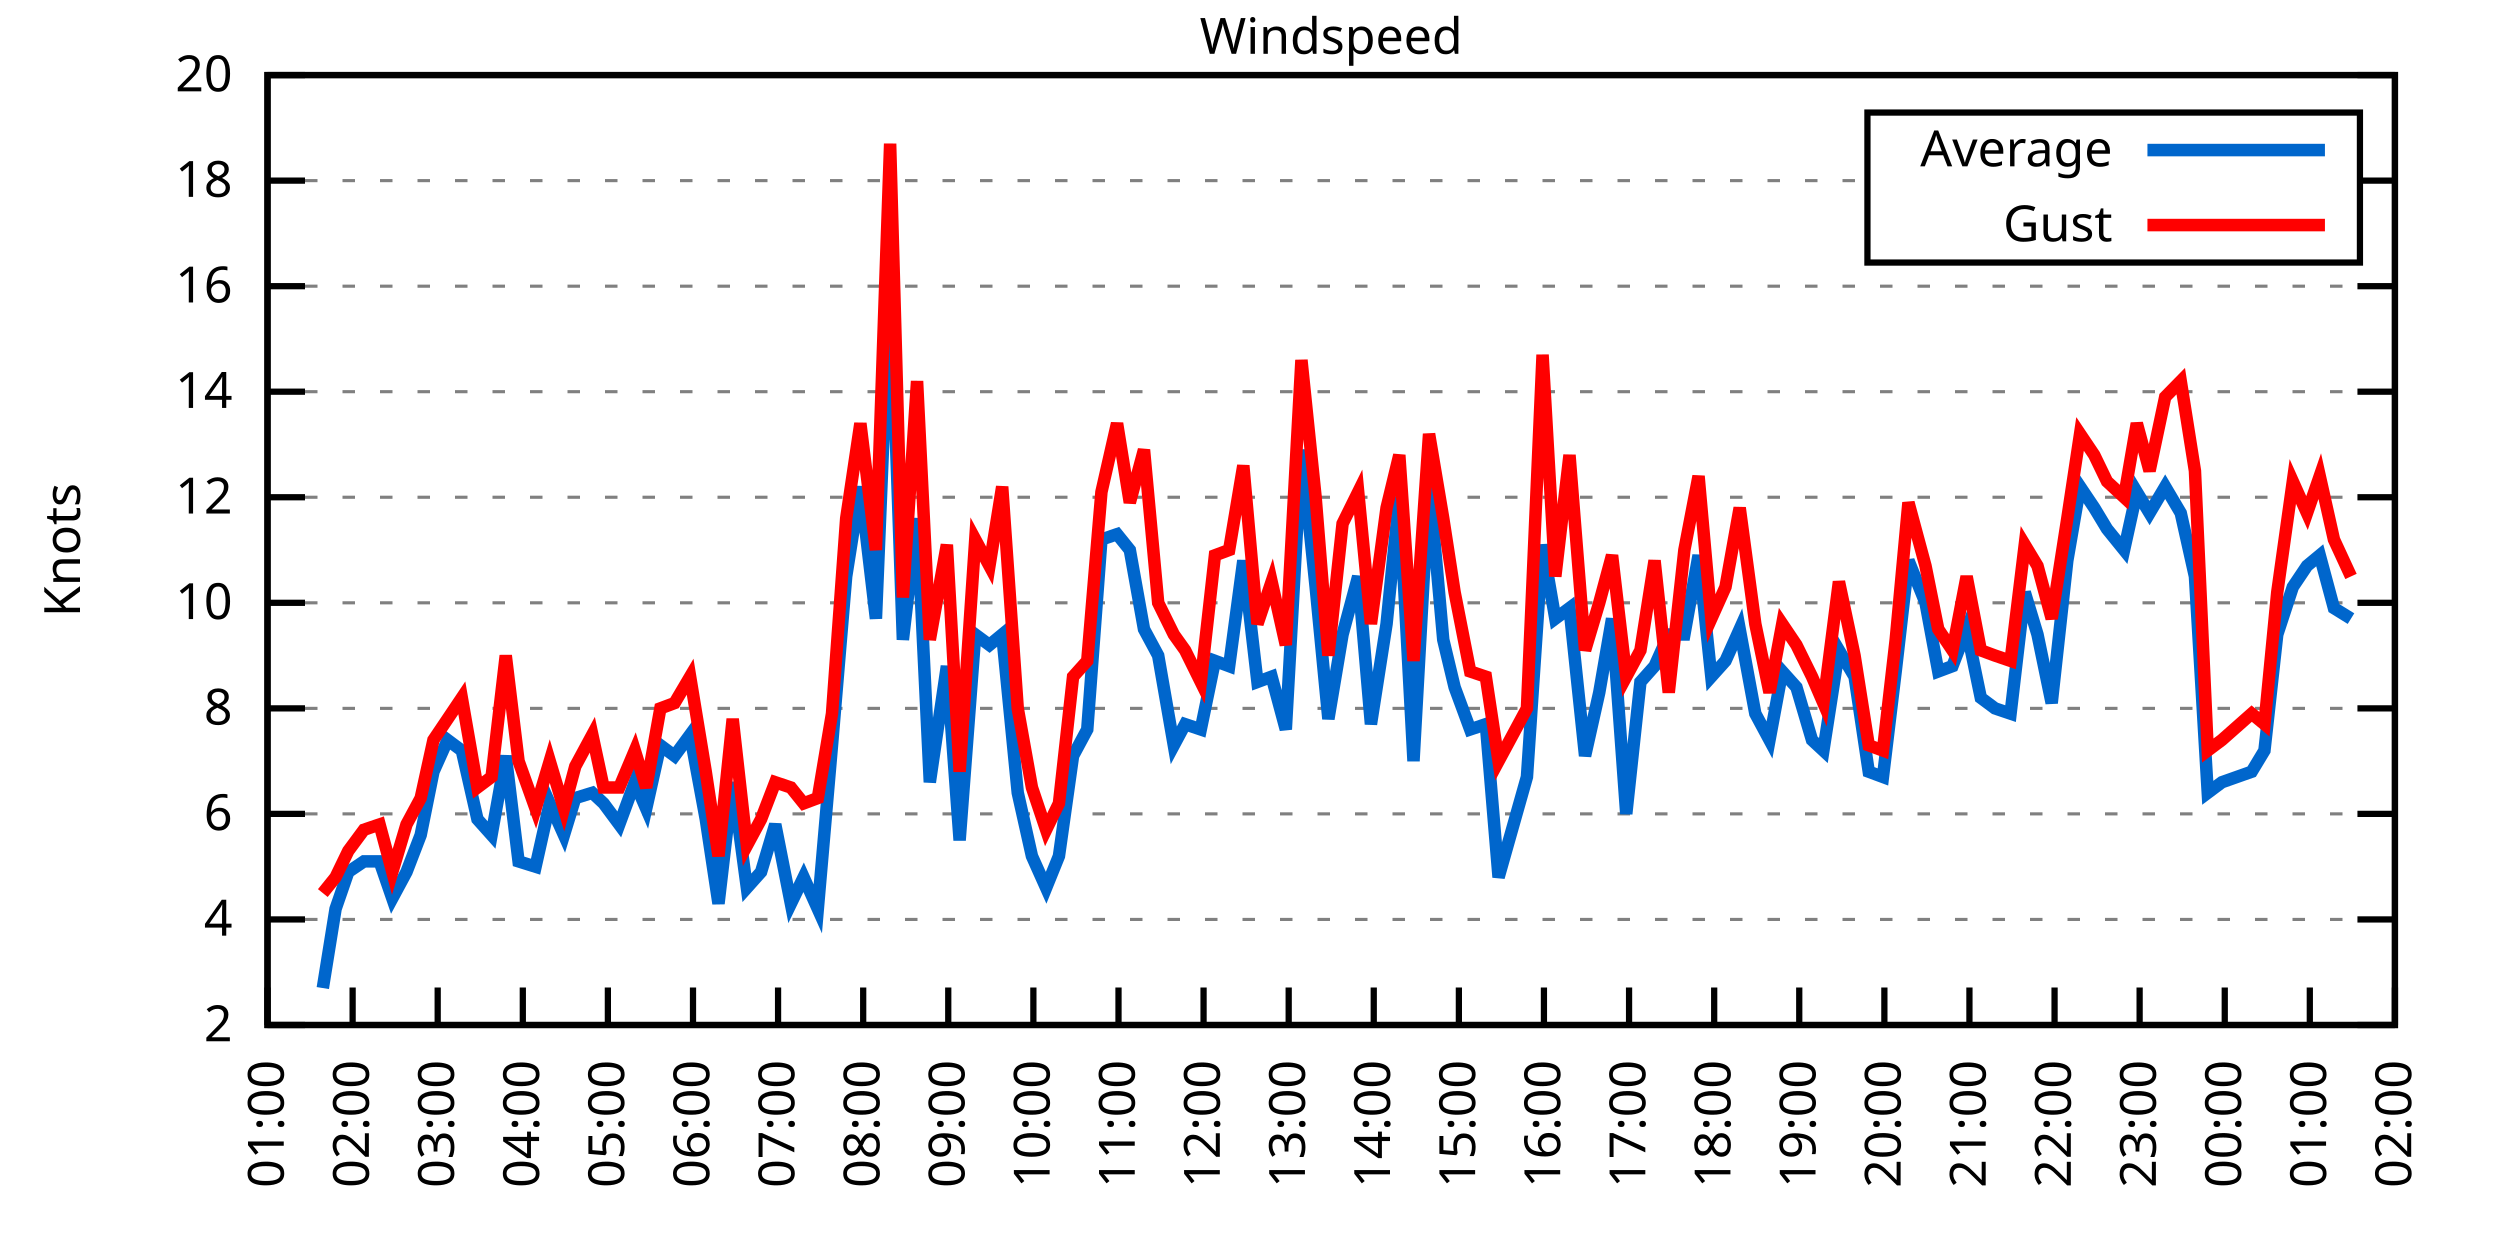
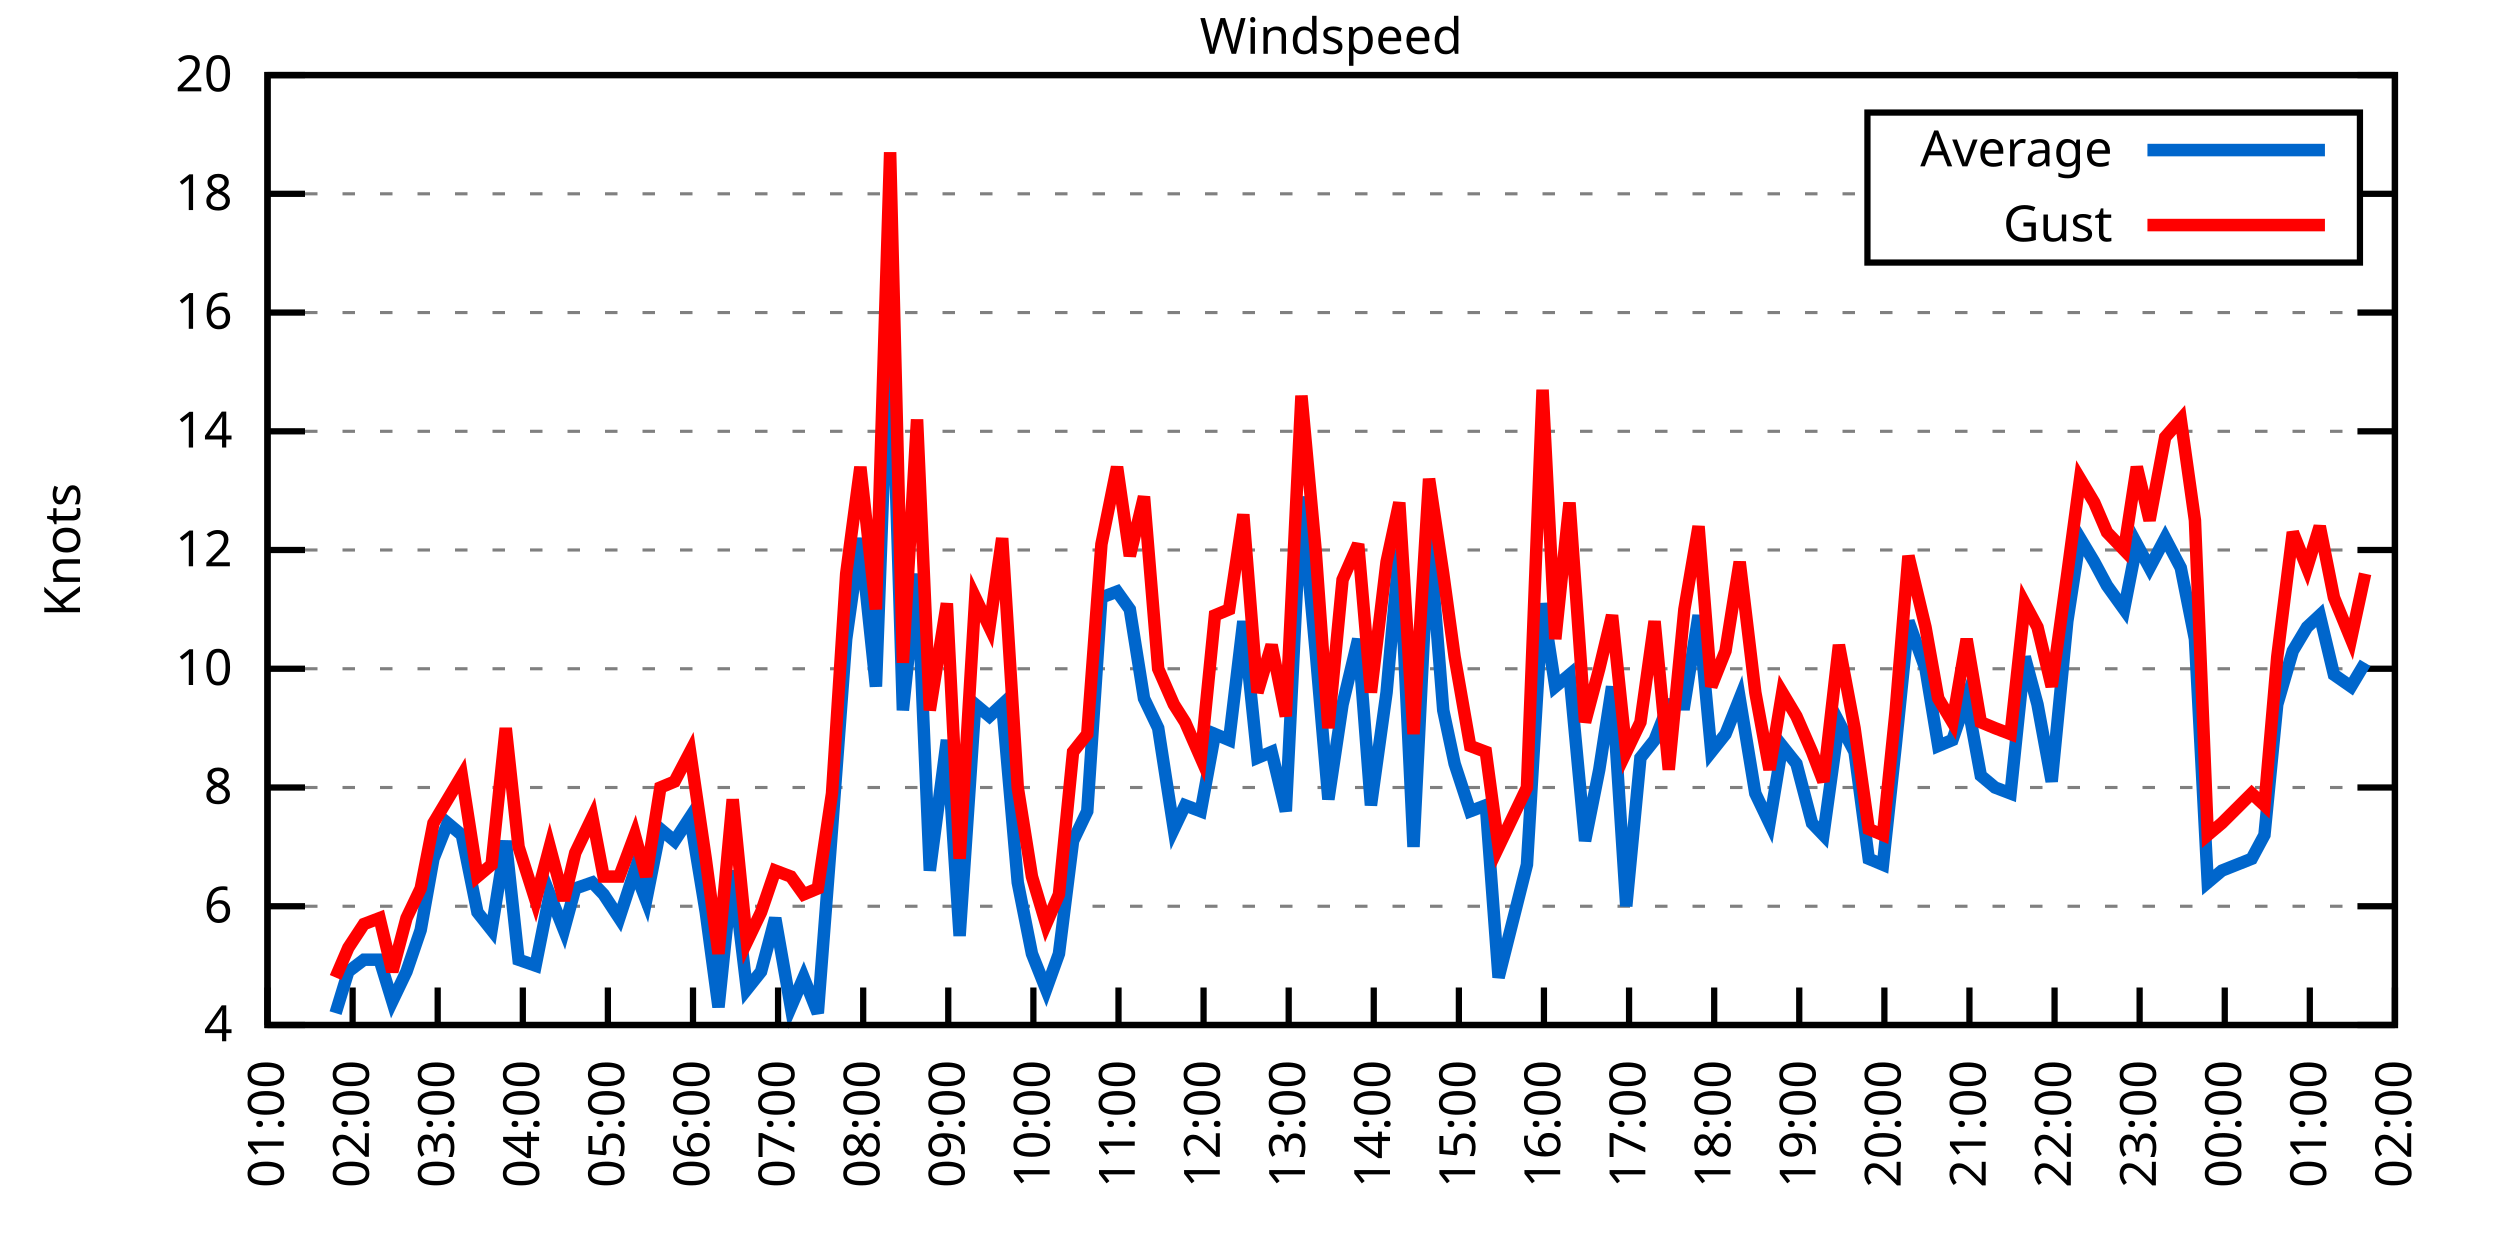
<svg xmlns="http://www.w3.org/2000/svg" xmlns:xlink="http://www.w3.org/1999/xlink" width="400" height="200" viewBox="0 0 400 200">
  <g id="gnuplot_canvas">
    <rect x="0" y="0" width="400" height="200" fill="none" />
    <defs>
      <circle id="gpDot" r="0.5" stroke-width="0.5" stroke="currentColor" />
      <path id="gpPt0" stroke-width="0.333" stroke="currentColor" d="M-1,0 h2 M0,-1 v2" />
      <path id="gpPt1" stroke-width="0.333" stroke="currentColor" d="M-1,-1 L1,1 M1,-1 L-1,1" />
      <path id="gpPt2" stroke-width="0.333" stroke="currentColor" d="M-1,0 L1,0 M0,-1 L0,1 M-1,-1 L1,1 M-1,1 L1,-1" />
      <rect id="gpPt3" stroke-width="0.333" stroke="currentColor" x="-1" y="-1" width="2" height="2" />
      <rect id="gpPt4" stroke-width="0.333" stroke="currentColor" fill="currentColor" x="-1" y="-1" width="2" height="2" />
      <circle id="gpPt5" stroke-width="0.333" stroke="currentColor" cx="0" cy="0" r="1" />
      <use xlink:href="#gpPt5" id="gpPt6" fill="currentColor" stroke="none" />
      <path id="gpPt7" stroke-width="0.333" stroke="currentColor" d="M0,-1.33 L-1.33,0.67 L1.33,0.67 z" />
      <use xlink:href="#gpPt7" id="gpPt8" fill="currentColor" stroke="none" />
      <use xlink:href="#gpPt7" id="gpPt9" stroke="currentColor" transform="rotate(180)" />
      <use xlink:href="#gpPt9" id="gpPt10" fill="currentColor" stroke="none" />
      <use xlink:href="#gpPt3" id="gpPt11" stroke="currentColor" transform="rotate(45)" />
      <use xlink:href="#gpPt11" id="gpPt12" fill="currentColor" stroke="none" />
      <path id="gpPt13" stroke-width="0.333" stroke="currentColor" d="M0,1.330 L1.265,0.411 L0.782,-1.067 L-0.782,-1.076 L-1.265,0.411 z" />
      <use xlink:href="#gpPt13" id="gpPt14" fill="currentColor" stroke="none" />
      <filter id="textbox" filterUnits="objectBoundingBox" x="0" y="0" height="1" width="1">
        <feFlood flood-color="white" flood-opacity="1" result="bgnd" />
        <feComposite in="SourceGraphic" in2="bgnd" operator="atop" />
      </filter>
      <filter id="greybox" filterUnits="objectBoundingBox" x="0" y="0" height="1" width="1">
        <feFlood flood-color="lightgrey" flood-opacity="1" result="grey" />
        <feComposite in="SourceGraphic" in2="grey" operator="atop" />
      </filter>
    </defs>
    <g fill="none" color="white" stroke="currentColor" stroke-width="1.00" stroke-linecap="butt" stroke-linejoin="miter">
</g>
    <g fill="none" color="black" stroke="currentColor" stroke-width="1.00" stroke-linecap="butt" stroke-linejoin="miter">
      <g stroke="none" shape-rendering="crispEdges">
        <polygon fill="rgb(255, 255, 255)" points="42.80,164.00 383.18,164.00 383.18,12.02 42.80,12.02 " />
      </g>
    </g>
    <g fill="none" color="black" stroke="currentColor" stroke-width="1.00" stroke-linecap="butt" stroke-linejoin="miter">
</g>
    <g fill="none" color="black" stroke="black" stroke-width="0.50" stroke-linecap="butt" stroke-linejoin="miter">
</g>
    <g fill="none" color="gray" stroke="currentColor" stroke-width="0.50" stroke-linecap="butt" stroke-linejoin="miter">
      <path stroke="gray" stroke-dasharray="2,4" class="gridline" d="M42.80,164.00 L383.19,164.00  " />
    </g>
    <g fill="none" color="gray" stroke="gray" stroke-width="1.00" stroke-linecap="butt" stroke-linejoin="miter">
</g>
    <g fill="none" color="black" stroke="currentColor" stroke-width="1.00" stroke-linecap="butt" stroke-linejoin="miter">
      <path stroke="black" d="M42.80,164.00 L48.80,164.00 M383.19,164.00 L377.19,164.00  " />
      <g transform="translate(37.20,166.60)" stroke="none" fill="black" font-family="Sans" font-size="8.00" text-anchor="end">
        <text>
-           <tspan font-family="Sans"> 2</tspan>
-         </text>
-       </g>
-     </g>
-     <g fill="none" color="black" stroke="currentColor" stroke-width="1.00" stroke-linecap="butt" stroke-linejoin="miter">
- </g>
-     <g fill="none" color="black" stroke="black" stroke-width="0.50" stroke-linecap="butt" stroke-linejoin="miter">
- </g>
-     <g fill="none" color="gray" stroke="currentColor" stroke-width="0.50" stroke-linecap="butt" stroke-linejoin="miter">
-       <path stroke="gray" stroke-dasharray="2,4" class="gridline" d="M42.80,147.11 L383.19,147.11  " />
-     </g>
-     <g fill="none" color="gray" stroke="gray" stroke-width="1.00" stroke-linecap="butt" stroke-linejoin="miter">
- </g>
-     <g fill="none" color="black" stroke="currentColor" stroke-width="1.00" stroke-linecap="butt" stroke-linejoin="miter">
-       <path stroke="black" d="M42.80,147.11 L48.80,147.11 M383.19,147.11 L377.19,147.11  " />
-       <g transform="translate(37.20,149.71)" stroke="none" fill="black" font-family="Sans" font-size="8.00" text-anchor="end">
-         <text>
          <tspan font-family="Sans"> 4</tspan>
        </text>
      </g>
    </g>
    <g fill="none" color="black" stroke="currentColor" stroke-width="1.00" stroke-linecap="butt" stroke-linejoin="miter">
</g>
    <g fill="none" color="black" stroke="black" stroke-width="0.50" stroke-linecap="butt" stroke-linejoin="miter">
</g>
    <g fill="none" color="gray" stroke="currentColor" stroke-width="0.50" stroke-linecap="butt" stroke-linejoin="miter">
-       <path stroke="gray" stroke-dasharray="2,4" class="gridline" d="M42.80,130.22 L383.19,130.22  " />
-     </g>
-     <g fill="none" color="gray" stroke="gray" stroke-width="1.00" stroke-linecap="butt" stroke-linejoin="miter">
- </g>
-     <g fill="none" color="black" stroke="currentColor" stroke-width="1.00" stroke-linecap="butt" stroke-linejoin="miter">
-       <path stroke="black" d="M42.80,130.22 L48.80,130.22 M383.19,130.22 L377.19,130.22  " />
-       <g transform="translate(37.20,132.82)" stroke="none" fill="black" font-family="Sans" font-size="8.00" text-anchor="end">
+       <path stroke="gray" stroke-dasharray="2,4" class="gridline" d="M42.80,145.00 L383.19,145.00  " />
+     </g>
+     <g fill="none" color="gray" stroke="gray" stroke-width="1.00" stroke-linecap="butt" stroke-linejoin="miter">
+ </g>
+     <g fill="none" color="black" stroke="currentColor" stroke-width="1.00" stroke-linecap="butt" stroke-linejoin="miter">
+       <path stroke="black" d="M42.80,145.00 L48.80,145.00 M383.19,145.00 L377.19,145.00  " />
+       <g transform="translate(37.20,147.60)" stroke="none" fill="black" font-family="Sans" font-size="8.00" text-anchor="end">
        <text>
          <tspan font-family="Sans"> 6</tspan>
        </text>
      </g>
    </g>
    <g fill="none" color="black" stroke="currentColor" stroke-width="1.00" stroke-linecap="butt" stroke-linejoin="miter">
</g>
    <g fill="none" color="black" stroke="black" stroke-width="0.50" stroke-linecap="butt" stroke-linejoin="miter">
</g>
    <g fill="none" color="gray" stroke="currentColor" stroke-width="0.50" stroke-linecap="butt" stroke-linejoin="miter">
-       <path stroke="gray" stroke-dasharray="2,4" class="gridline" d="M42.80,113.34 L383.19,113.34  " />
-     </g>
-     <g fill="none" color="gray" stroke="gray" stroke-width="1.00" stroke-linecap="butt" stroke-linejoin="miter">
- </g>
-     <g fill="none" color="black" stroke="currentColor" stroke-width="1.00" stroke-linecap="butt" stroke-linejoin="miter">
-       <path stroke="black" d="M42.80,113.34 L48.80,113.34 M383.19,113.34 L377.19,113.34  " />
-       <g transform="translate(37.20,115.94)" stroke="none" fill="black" font-family="Sans" font-size="8.00" text-anchor="end">
+       <path stroke="gray" stroke-dasharray="2,4" class="gridline" d="M42.80,126.00 L383.19,126.00  " />
+     </g>
+     <g fill="none" color="gray" stroke="gray" stroke-width="1.00" stroke-linecap="butt" stroke-linejoin="miter">
+ </g>
+     <g fill="none" color="black" stroke="currentColor" stroke-width="1.00" stroke-linecap="butt" stroke-linejoin="miter">
+       <path stroke="black" d="M42.80,126.00 L48.80,126.00 M383.19,126.00 L377.19,126.00  " />
+       <g transform="translate(37.20,128.60)" stroke="none" fill="black" font-family="Sans" font-size="8.00" text-anchor="end">
        <text>
          <tspan font-family="Sans"> 8</tspan>
        </text>
      </g>
    </g>
    <g fill="none" color="black" stroke="currentColor" stroke-width="1.00" stroke-linecap="butt" stroke-linejoin="miter">
</g>
    <g fill="none" color="black" stroke="black" stroke-width="0.50" stroke-linecap="butt" stroke-linejoin="miter">
</g>
    <g fill="none" color="gray" stroke="currentColor" stroke-width="0.50" stroke-linecap="butt" stroke-linejoin="miter">
-       <path stroke="gray" stroke-dasharray="2,4" class="gridline" d="M42.80,96.45 L383.19,96.45  " />
-     </g>
-     <g fill="none" color="gray" stroke="gray" stroke-width="1.00" stroke-linecap="butt" stroke-linejoin="miter">
- </g>
-     <g fill="none" color="black" stroke="currentColor" stroke-width="1.00" stroke-linecap="butt" stroke-linejoin="miter">
-       <path stroke="black" d="M42.80,96.45 L48.80,96.45 M383.19,96.45 L377.19,96.45  " />
-       <g transform="translate(37.20,99.05)" stroke="none" fill="black" font-family="Sans" font-size="8.00" text-anchor="end">
+       <path stroke="gray" stroke-dasharray="2,4" class="gridline" d="M42.80,107.00 L383.19,107.00  " />
+     </g>
+     <g fill="none" color="gray" stroke="gray" stroke-width="1.00" stroke-linecap="butt" stroke-linejoin="miter">
+ </g>
+     <g fill="none" color="black" stroke="currentColor" stroke-width="1.00" stroke-linecap="butt" stroke-linejoin="miter">
+       <path stroke="black" d="M42.80,107.00 L48.80,107.00 M383.19,107.00 L377.19,107.00  " />
+       <g transform="translate(37.20,109.60)" stroke="none" fill="black" font-family="Sans" font-size="8.00" text-anchor="end">
        <text>
          <tspan font-family="Sans"> 10</tspan>
        </text>
      </g>
    </g>
    <g fill="none" color="black" stroke="currentColor" stroke-width="1.00" stroke-linecap="butt" stroke-linejoin="miter">
</g>
    <g fill="none" color="black" stroke="black" stroke-width="0.50" stroke-linecap="butt" stroke-linejoin="miter">
</g>
    <g fill="none" color="gray" stroke="currentColor" stroke-width="0.50" stroke-linecap="butt" stroke-linejoin="miter">
-       <path stroke="gray" stroke-dasharray="2,4" class="gridline" d="M42.80,79.56 L383.19,79.56  " />
-     </g>
-     <g fill="none" color="gray" stroke="gray" stroke-width="1.00" stroke-linecap="butt" stroke-linejoin="miter">
- </g>
-     <g fill="none" color="black" stroke="currentColor" stroke-width="1.00" stroke-linecap="butt" stroke-linejoin="miter">
-       <path stroke="black" d="M42.80,79.56 L48.80,79.56 M383.19,79.56 L377.19,79.56  " />
-       <g transform="translate(37.20,82.16)" stroke="none" fill="black" font-family="Sans" font-size="8.00" text-anchor="end">
+       <path stroke="gray" stroke-dasharray="2,4" class="gridline" d="M42.80,88.00 L383.19,88.00  " />
+     </g>
+     <g fill="none" color="gray" stroke="gray" stroke-width="1.00" stroke-linecap="butt" stroke-linejoin="miter">
+ </g>
+     <g fill="none" color="black" stroke="currentColor" stroke-width="1.00" stroke-linecap="butt" stroke-linejoin="miter">
+       <path stroke="black" d="M42.80,88.00 L48.80,88.00 M383.19,88.00 L377.19,88.00  " />
+       <g transform="translate(37.20,90.60)" stroke="none" fill="black" font-family="Sans" font-size="8.00" text-anchor="end">
        <text>
          <tspan font-family="Sans"> 12</tspan>
        </text>
      </g>
    </g>
    <g fill="none" color="black" stroke="currentColor" stroke-width="1.00" stroke-linecap="butt" stroke-linejoin="miter">
</g>
    <g fill="none" color="black" stroke="black" stroke-width="0.50" stroke-linecap="butt" stroke-linejoin="miter">
</g>
    <g fill="none" color="gray" stroke="currentColor" stroke-width="0.50" stroke-linecap="butt" stroke-linejoin="miter">
-       <path stroke="gray" stroke-dasharray="2,4" class="gridline" d="M42.80,62.67 L383.19,62.67  " />
-     </g>
-     <g fill="none" color="gray" stroke="gray" stroke-width="1.00" stroke-linecap="butt" stroke-linejoin="miter">
- </g>
-     <g fill="none" color="black" stroke="currentColor" stroke-width="1.00" stroke-linecap="butt" stroke-linejoin="miter">
-       <path stroke="black" d="M42.80,62.67 L48.80,62.67 M383.19,62.67 L377.19,62.67  " />
-       <g transform="translate(37.20,65.27)" stroke="none" fill="black" font-family="Sans" font-size="8.00" text-anchor="end">
+       <path stroke="gray" stroke-dasharray="2,4" class="gridline" d="M42.80,69.01 L383.19,69.01  " />
+     </g>
+     <g fill="none" color="gray" stroke="gray" stroke-width="1.00" stroke-linecap="butt" stroke-linejoin="miter">
+ </g>
+     <g fill="none" color="black" stroke="currentColor" stroke-width="1.00" stroke-linecap="butt" stroke-linejoin="miter">
+       <path stroke="black" d="M42.80,69.01 L48.80,69.01 M383.19,69.01 L377.19,69.01  " />
+       <g transform="translate(37.20,71.61)" stroke="none" fill="black" font-family="Sans" font-size="8.00" text-anchor="end">
        <text>
          <tspan font-family="Sans"> 14</tspan>
        </text>
      </g>
    </g>
    <g fill="none" color="black" stroke="currentColor" stroke-width="1.00" stroke-linecap="butt" stroke-linejoin="miter">
</g>
    <g fill="none" color="black" stroke="black" stroke-width="0.50" stroke-linecap="butt" stroke-linejoin="miter">
</g>
    <g fill="none" color="gray" stroke="currentColor" stroke-width="0.50" stroke-linecap="butt" stroke-linejoin="miter">
-       <path stroke="gray" stroke-dasharray="2,4" class="gridline" d="M42.80,45.79 L383.19,45.79  " />
-     </g>
-     <g fill="none" color="gray" stroke="gray" stroke-width="1.00" stroke-linecap="butt" stroke-linejoin="miter">
- </g>
-     <g fill="none" color="black" stroke="currentColor" stroke-width="1.00" stroke-linecap="butt" stroke-linejoin="miter">
-       <path stroke="black" d="M42.80,45.79 L48.80,45.79 M383.19,45.79 L377.19,45.79  " />
-       <g transform="translate(37.20,48.39)" stroke="none" fill="black" font-family="Sans" font-size="8.00" text-anchor="end">
+       <path stroke="gray" stroke-dasharray="2,4" class="gridline" d="M42.80,50.01 L383.19,50.01  " />
+     </g>
+     <g fill="none" color="gray" stroke="gray" stroke-width="1.00" stroke-linecap="butt" stroke-linejoin="miter">
+ </g>
+     <g fill="none" color="black" stroke="currentColor" stroke-width="1.00" stroke-linecap="butt" stroke-linejoin="miter">
+       <path stroke="black" d="M42.80,50.01 L48.80,50.01 M383.19,50.01 L377.19,50.01  " />
+       <g transform="translate(37.20,52.61)" stroke="none" fill="black" font-family="Sans" font-size="8.00" text-anchor="end">
        <text>
          <tspan font-family="Sans"> 16</tspan>
        </text>
      </g>
    </g>
    <g fill="none" color="black" stroke="currentColor" stroke-width="1.00" stroke-linecap="butt" stroke-linejoin="miter">
</g>
    <g fill="none" color="black" stroke="black" stroke-width="0.50" stroke-linecap="butt" stroke-linejoin="miter">
</g>
    <g fill="none" color="gray" stroke="currentColor" stroke-width="0.50" stroke-linecap="butt" stroke-linejoin="miter">
-       <path stroke="gray" stroke-dasharray="2,4" class="gridline" d="M42.80,28.90 L298.79,28.90 M377.59,28.90 L383.19,28.90  " />
-     </g>
-     <g fill="none" color="gray" stroke="gray" stroke-width="1.00" stroke-linecap="butt" stroke-linejoin="miter">
- </g>
-     <g fill="none" color="black" stroke="currentColor" stroke-width="1.00" stroke-linecap="butt" stroke-linejoin="miter">
-       <path stroke="black" d="M42.80,28.90 L48.80,28.90 M383.19,28.90 L377.19,28.90  " />
-       <g transform="translate(37.20,31.50)" stroke="none" fill="black" font-family="Sans" font-size="8.00" text-anchor="end">
+       <path stroke="gray" stroke-dasharray="2,4" class="gridline" d="M42.80,31.01 L298.79,31.01 M377.59,31.01 L383.19,31.01  " />
+     </g>
+     <g fill="none" color="gray" stroke="gray" stroke-width="1.00" stroke-linecap="butt" stroke-linejoin="miter">
+ </g>
+     <g fill="none" color="black" stroke="currentColor" stroke-width="1.00" stroke-linecap="butt" stroke-linejoin="miter">
+       <path stroke="black" d="M42.80,31.01 L48.80,31.01 M383.19,31.01 L377.19,31.01  " />
+       <g transform="translate(37.20,33.61)" stroke="none" fill="black" font-family="Sans" font-size="8.00" text-anchor="end">
        <text>
          <tspan font-family="Sans"> 18</tspan>
        </text>
      </g>
    </g>
    <g fill="none" color="black" stroke="currentColor" stroke-width="1.00" stroke-linecap="butt" stroke-linejoin="miter">
</g>
    <g fill="none" color="black" stroke="black" stroke-width="0.50" stroke-linecap="butt" stroke-linejoin="miter">
</g>
    <g fill="none" color="gray" stroke="currentColor" stroke-width="0.50" stroke-linecap="butt" stroke-linejoin="miter">
      <path stroke="gray" stroke-dasharray="2,4" class="gridline" d="M42.80,12.01 L383.19,12.01  " />
    </g>
    <g fill="none" color="gray" stroke="gray" stroke-width="1.00" stroke-linecap="butt" stroke-linejoin="miter">
</g>
    <g fill="none" color="black" stroke="currentColor" stroke-width="1.00" stroke-linecap="butt" stroke-linejoin="miter">
      <path stroke="black" d="M42.80,12.01 L48.80,12.01 M383.19,12.01 L377.19,12.01  " />
      <g transform="translate(37.20,14.61)" stroke="none" fill="black" font-family="Sans" font-size="8.00" text-anchor="end">
        <text>
          <tspan font-family="Sans"> 20</tspan>
        </text>
      </g>
    </g>
    <g fill="none" color="black" stroke="currentColor" stroke-width="1.00" stroke-linecap="butt" stroke-linejoin="miter">
      <path stroke="black" d="M42.80,164.00 L42.80,158.00  " />
      <g transform="translate(45.40,169.60) rotate(270.00)" stroke="none" fill="black" font-family="Sans" font-size="8.00" text-anchor="end">
        <text>
          <tspan font-family="Sans">01:00</tspan>
        </text>
      </g>
    </g>
    <g fill="none" color="black" stroke="currentColor" stroke-width="1.00" stroke-linecap="butt" stroke-linejoin="miter">
      <path stroke="black" d="M56.42,164.00 L56.42,158.00  " />
      <g transform="translate(59.02,169.60) rotate(270.00)" stroke="none" fill="black" font-family="Sans" font-size="8.00" text-anchor="end">
        <text>
          <tspan font-family="Sans">02:00</tspan>
        </text>
      </g>
    </g>
    <g fill="none" color="black" stroke="currentColor" stroke-width="1.00" stroke-linecap="butt" stroke-linejoin="miter">
      <path stroke="black" d="M70.03,164.00 L70.03,158.00  " />
      <g transform="translate(72.63,169.60) rotate(270.00)" stroke="none" fill="black" font-family="Sans" font-size="8.00" text-anchor="end">
        <text>
          <tspan font-family="Sans">03:00</tspan>
        </text>
      </g>
    </g>
    <g fill="none" color="black" stroke="currentColor" stroke-width="1.00" stroke-linecap="butt" stroke-linejoin="miter">
      <path stroke="black" d="M83.65,164.00 L83.65,158.00  " />
      <g transform="translate(86.25,169.60) rotate(270.00)" stroke="none" fill="black" font-family="Sans" font-size="8.00" text-anchor="end">
        <text>
          <tspan font-family="Sans">04:00</tspan>
        </text>
      </g>
    </g>
    <g fill="none" color="black" stroke="currentColor" stroke-width="1.00" stroke-linecap="butt" stroke-linejoin="miter">
      <path stroke="black" d="M97.26,164.00 L97.26,158.00  " />
      <g transform="translate(99.86,169.60) rotate(270.00)" stroke="none" fill="black" font-family="Sans" font-size="8.00" text-anchor="end">
        <text>
          <tspan font-family="Sans">05:00</tspan>
        </text>
      </g>
    </g>
    <g fill="none" color="black" stroke="currentColor" stroke-width="1.00" stroke-linecap="butt" stroke-linejoin="miter">
      <path stroke="black" d="M110.88,164.00 L110.88,158.00  " />
      <g transform="translate(113.48,169.60) rotate(270.00)" stroke="none" fill="black" font-family="Sans" font-size="8.00" text-anchor="end">
        <text>
          <tspan font-family="Sans">06:00</tspan>
        </text>
      </g>
    </g>
    <g fill="none" color="black" stroke="currentColor" stroke-width="1.00" stroke-linecap="butt" stroke-linejoin="miter">
      <path stroke="black" d="M124.49,164.00 L124.49,158.00  " />
      <g transform="translate(127.09,169.60) rotate(270.00)" stroke="none" fill="black" font-family="Sans" font-size="8.00" text-anchor="end">
        <text>
          <tspan font-family="Sans">07:00</tspan>
        </text>
      </g>
    </g>
    <g fill="none" color="black" stroke="currentColor" stroke-width="1.00" stroke-linecap="butt" stroke-linejoin="miter">
      <path stroke="black" d="M138.11,164.00 L138.11,158.00  " />
      <g transform="translate(140.71,169.60) rotate(270.00)" stroke="none" fill="black" font-family="Sans" font-size="8.00" text-anchor="end">
        <text>
          <tspan font-family="Sans">08:00</tspan>
        </text>
      </g>
    </g>
    <g fill="none" color="black" stroke="currentColor" stroke-width="1.00" stroke-linecap="butt" stroke-linejoin="miter">
      <path stroke="black" d="M151.72,164.00 L151.72,158.00  " />
      <g transform="translate(154.32,169.60) rotate(270.00)" stroke="none" fill="black" font-family="Sans" font-size="8.00" text-anchor="end">
        <text>
          <tspan font-family="Sans">09:00</tspan>
        </text>
      </g>
    </g>
    <g fill="none" color="black" stroke="currentColor" stroke-width="1.00" stroke-linecap="butt" stroke-linejoin="miter">
      <path stroke="black" d="M165.34,164.00 L165.34,158.00  " />
      <g transform="translate(167.94,169.60) rotate(270.00)" stroke="none" fill="black" font-family="Sans" font-size="8.00" text-anchor="end">
        <text>
          <tspan font-family="Sans">10:00</tspan>
        </text>
      </g>
    </g>
    <g fill="none" color="black" stroke="currentColor" stroke-width="1.00" stroke-linecap="butt" stroke-linejoin="miter">
      <path stroke="black" d="M178.96,164.00 L178.96,158.00  " />
      <g transform="translate(181.56,169.60) rotate(270.00)" stroke="none" fill="black" font-family="Sans" font-size="8.00" text-anchor="end">
        <text>
          <tspan font-family="Sans">11:00</tspan>
        </text>
      </g>
    </g>
    <g fill="none" color="black" stroke="currentColor" stroke-width="1.00" stroke-linecap="butt" stroke-linejoin="miter">
      <path stroke="black" d="M192.57,164.00 L192.57,158.00  " />
      <g transform="translate(195.17,169.60) rotate(270.00)" stroke="none" fill="black" font-family="Sans" font-size="8.00" text-anchor="end">
        <text>
          <tspan font-family="Sans">12:00</tspan>
        </text>
      </g>
    </g>
    <g fill="none" color="black" stroke="currentColor" stroke-width="1.00" stroke-linecap="butt" stroke-linejoin="miter">
      <path stroke="black" d="M206.19,164.00 L206.19,158.00  " />
      <g transform="translate(208.79,169.60) rotate(270.00)" stroke="none" fill="black" font-family="Sans" font-size="8.00" text-anchor="end">
        <text>
          <tspan font-family="Sans">13:00</tspan>
        </text>
      </g>
    </g>
    <g fill="none" color="black" stroke="currentColor" stroke-width="1.00" stroke-linecap="butt" stroke-linejoin="miter">
      <path stroke="black" d="M219.80,164.00 L219.80,158.00  " />
      <g transform="translate(222.40,169.60) rotate(270.00)" stroke="none" fill="black" font-family="Sans" font-size="8.00" text-anchor="end">
        <text>
          <tspan font-family="Sans">14:00</tspan>
        </text>
      </g>
    </g>
    <g fill="none" color="black" stroke="currentColor" stroke-width="1.00" stroke-linecap="butt" stroke-linejoin="miter">
      <path stroke="black" d="M233.42,164.00 L233.42,158.00  " />
      <g transform="translate(236.02,169.60) rotate(270.00)" stroke="none" fill="black" font-family="Sans" font-size="8.00" text-anchor="end">
        <text>
          <tspan font-family="Sans">15:00</tspan>
        </text>
      </g>
    </g>
    <g fill="none" color="black" stroke="currentColor" stroke-width="1.00" stroke-linecap="butt" stroke-linejoin="miter">
      <path stroke="black" d="M247.03,164.00 L247.03,158.00  " />
      <g transform="translate(249.63,169.60) rotate(270.00)" stroke="none" fill="black" font-family="Sans" font-size="8.00" text-anchor="end">
        <text>
          <tspan font-family="Sans">16:00</tspan>
        </text>
      </g>
    </g>
    <g fill="none" color="black" stroke="currentColor" stroke-width="1.00" stroke-linecap="butt" stroke-linejoin="miter">
      <path stroke="black" d="M260.65,164.00 L260.65,158.00  " />
      <g transform="translate(263.25,169.60) rotate(270.00)" stroke="none" fill="black" font-family="Sans" font-size="8.00" text-anchor="end">
        <text>
          <tspan font-family="Sans">17:00</tspan>
        </text>
      </g>
    </g>
    <g fill="none" color="black" stroke="currentColor" stroke-width="1.00" stroke-linecap="butt" stroke-linejoin="miter">
      <path stroke="black" d="M274.27,164.00 L274.27,158.00  " />
      <g transform="translate(276.87,169.60) rotate(270.00)" stroke="none" fill="black" font-family="Sans" font-size="8.00" text-anchor="end">
        <text>
          <tspan font-family="Sans">18:00</tspan>
        </text>
      </g>
    </g>
    <g fill="none" color="black" stroke="currentColor" stroke-width="1.00" stroke-linecap="butt" stroke-linejoin="miter">
      <path stroke="black" d="M287.88,164.00 L287.88,158.00  " />
      <g transform="translate(290.48,169.60) rotate(270.00)" stroke="none" fill="black" font-family="Sans" font-size="8.00" text-anchor="end">
        <text>
          <tspan font-family="Sans">19:00</tspan>
        </text>
      </g>
    </g>
    <g fill="none" color="black" stroke="currentColor" stroke-width="1.00" stroke-linecap="butt" stroke-linejoin="miter">
      <path stroke="black" d="M301.50,164.00 L301.50,158.00  " />
      <g transform="translate(304.10,169.60) rotate(270.00)" stroke="none" fill="black" font-family="Sans" font-size="8.00" text-anchor="end">
        <text>
          <tspan font-family="Sans">20:00</tspan>
        </text>
      </g>
    </g>
    <g fill="none" color="black" stroke="currentColor" stroke-width="1.00" stroke-linecap="butt" stroke-linejoin="miter">
      <path stroke="black" d="M315.11,164.00 L315.11,158.00  " />
      <g transform="translate(317.71,169.60) rotate(270.00)" stroke="none" fill="black" font-family="Sans" font-size="8.00" text-anchor="end">
        <text>
          <tspan font-family="Sans">21:00</tspan>
        </text>
      </g>
    </g>
    <g fill="none" color="black" stroke="currentColor" stroke-width="1.00" stroke-linecap="butt" stroke-linejoin="miter">
      <path stroke="black" d="M328.73,164.00 L328.73,158.00  " />
      <g transform="translate(331.33,169.60) rotate(270.00)" stroke="none" fill="black" font-family="Sans" font-size="8.00" text-anchor="end">
        <text>
          <tspan font-family="Sans">22:00</tspan>
        </text>
      </g>
    </g>
    <g fill="none" color="black" stroke="currentColor" stroke-width="1.00" stroke-linecap="butt" stroke-linejoin="miter">
      <path stroke="black" d="M342.34,164.00 L342.34,158.00  " />
      <g transform="translate(344.94,169.60) rotate(270.00)" stroke="none" fill="black" font-family="Sans" font-size="8.00" text-anchor="end">
        <text>
          <tspan font-family="Sans">23:00</tspan>
        </text>
      </g>
    </g>
    <g fill="none" color="black" stroke="currentColor" stroke-width="1.00" stroke-linecap="butt" stroke-linejoin="miter">
      <path stroke="black" d="M355.96,164.00 L355.96,158.00  " />
      <g transform="translate(358.56,169.60) rotate(270.00)" stroke="none" fill="black" font-family="Sans" font-size="8.00" text-anchor="end">
        <text>
          <tspan font-family="Sans">00:00</tspan>
        </text>
      </g>
    </g>
    <g fill="none" color="black" stroke="currentColor" stroke-width="1.00" stroke-linecap="butt" stroke-linejoin="miter">
      <path stroke="black" d="M369.57,164.00 L369.57,158.00  " />
      <g transform="translate(372.17,169.60) rotate(270.00)" stroke="none" fill="black" font-family="Sans" font-size="8.00" text-anchor="end">
        <text>
          <tspan font-family="Sans">01:00</tspan>
        </text>
      </g>
    </g>
    <g fill="none" color="black" stroke="currentColor" stroke-width="1.00" stroke-linecap="butt" stroke-linejoin="miter">
      <path stroke="black" d="M383.19,164.00 L383.19,158.00  " />
      <g transform="translate(385.79,169.60) rotate(270.00)" stroke="none" fill="black" font-family="Sans" font-size="8.00" text-anchor="end">
        <text>
          <tspan font-family="Sans">02:00</tspan>
        </text>
      </g>
    </g>
    <g fill="none" color="black" stroke="currentColor" stroke-width="1.00" stroke-linecap="butt" stroke-linejoin="miter">
</g>
    <g fill="none" color="black" stroke="currentColor" stroke-width="1.00" stroke-linecap="butt" stroke-linejoin="miter">
      <path stroke="black" d="M42.80,12.01 L42.80,164.00 L383.19,164.00 L383.19,12.01 L42.80,12.01 Z  " />
    </g>
    <g fill="none" color="black" stroke="currentColor" stroke-width="1.00" stroke-linecap="butt" stroke-linejoin="miter">
</g>
    <g fill="none" color="black" stroke="currentColor" stroke-width="1.00" stroke-linecap="butt" stroke-linejoin="miter">
      <path stroke="black" d="M298.79,42.01 L298.79,18.01 L377.59,18.01 L377.59,42.01 L298.79,42.01 Z  " />
    </g>
    <g id="Windspeed_plot_1">
      <g fill="none" color="white" stroke="black" stroke-width="2.00" stroke-linecap="butt" stroke-linejoin="miter">
</g>
      <g fill="none" color="black" stroke="currentColor" stroke-width="2.00" stroke-linecap="butt" stroke-linejoin="miter">
        <g transform="translate(337.99,26.61)" stroke="none" fill="black" font-family="Sans" font-size="8.00" text-anchor="end">
          <text>
            <tspan font-family="Sans">Average</tspan>
          </text>
        </g>
      </g>
      <g fill="none" color="black" stroke="currentColor" stroke-width="2.00" stroke-linecap="butt" stroke-linejoin="miter">
-         <path stroke="rgb(  0, 102, 204)" d="M343.59,24.01 L371.99,24.01 M51.65,158.09 L53.69,145.42 L55.73,139.51 L58.23,137.82 L60.73,137.82 L62.77,143.73   L65.04,139.51 L67.31,133.60 L69.35,123.47 L71.62,118.40 L73.89,120.09 L76.39,131.07 L78.65,133.60 L80.92,120.94   L82.97,137.82 L85.69,138.67 L87.96,128.54 L90.23,133.60 L92.04,127.69 L94.77,126.85 L96.58,128.54 L99.08,131.91   L101.57,125.16 L103.39,129.38 L105.66,119.25 L107.93,120.94 L110.42,117.56 L112.92,131.07 L114.96,144.58 L117.23,125.16   L119.50,142.05 L121.77,139.51 L124.04,131.91 L126.54,144.58 L128.58,140.36 L130.85,145.42 L133.12,119.25 L135.39,92.23   L137.66,77.87 L140.15,98.98 L142.42,44.10 L144.46,102.36 L146.73,82.94 L148.77,125.16 L151.50,106.58 L153.54,134.45   L156.04,101.52 L158.31,103.20 L160.35,101.52 L162.84,126.85 L165.11,136.98 L167.38,142.05 L169.43,136.98 L171.69,120.94   L173.96,116.71 L176.23,86.32 L178.73,85.47 L180.77,88.00 L183.04,100.67 L185.31,104.89 L187.81,119.25 L189.62,115.87   L192.12,116.71 L194.39,105.74 L196.66,106.58 L198.93,89.69 L201.19,109.11 L203.46,108.27 L205.73,116.71 L208.23,71.96   L210.50,93.92 L212.54,115.03 L214.81,101.52 L217.31,92.23 L219.35,115.87 L221.85,99.83 L223.89,79.56 L226.16,121.78   L228.65,77.03 L230.92,102.36 L232.74,109.96 L235.23,116.71 L237.73,115.87 L239.77,140.36 L244.31,124.31 L246.81,87.16   L248.85,98.98 L251.12,97.29 L253.61,120.94 L255.88,110.80 L257.93,98.98 L260.20,130.22 L262.47,109.11 L264.73,106.58   L267.00,101.52 L269.50,101.52 L271.77,88.85 L273.81,108.27 L276.08,105.74 L278.35,100.67 L280.85,114.18 L283.12,118.40   L285.16,107.43 L287.43,109.96 L289.92,118.40 L291.74,120.09 L294.23,104.05 L296.73,108.27 L299.00,123.47 L301.27,124.31   L303.31,107.43 L305.35,89.69 L308.08,96.45 L310.12,107.43 L312.39,106.58 L314.66,100.67 L316.93,111.65 L319.20,113.34   L321.69,114.18 L323.96,94.76 L326.00,101.52 L328.27,112.49 L330.77,89.69 L332.81,77.87 L335.08,81.25 L337.12,84.63   L339.85,88.00 L341.89,78.72 L343.93,82.09 L346.43,77.87 L348.92,82.09 L351.19,92.23 L353.24,126.85 L355.50,125.16   L360.27,123.47 L362.31,120.09 L364.36,101.52 L366.85,93.92 L369.12,90.54 L371.16,88.85 L373.43,97.29 L376.16,98.98    " />
+         <path stroke="rgb(  0, 102, 204)" d="M343.59,24.01 L371.99,24.01 M53.69,162.10 L55.73,155.45 L58.23,153.55 L60.73,153.55 L62.77,160.20 L65.04,155.45   L67.31,148.80 L69.35,137.40 L71.62,131.70 L73.89,133.60 L76.39,145.95 L78.65,148.80 L80.92,134.55 L82.97,153.55   L85.69,154.50 L87.96,143.10 L90.23,148.80 L92.04,142.15 L94.77,141.20 L96.58,143.10 L99.08,146.90 L101.57,139.30   L103.39,144.05 L105.66,132.65 L107.93,134.55 L110.42,130.75 L112.92,145.95 L114.96,161.15 L117.23,139.30 L119.50,158.30   L121.77,155.45 L124.04,146.90 L126.54,161.15 L128.58,156.40 L130.85,162.10 L133.12,132.65 L135.39,102.25 L137.66,86.11   L140.15,109.85 L142.42,48.11 L144.46,113.65 L146.73,91.80 L148.77,139.30 L151.50,118.40 L153.54,149.75 L156.04,112.70   L158.31,114.60 L160.35,112.70 L162.84,141.20 L165.11,152.60 L167.38,158.30 L169.43,152.60 L171.69,134.55 L173.96,129.80   L176.23,95.60 L178.73,94.65 L180.77,97.50 L183.04,111.75 L185.31,116.50 L187.81,132.65 L189.62,128.85 L192.12,129.80   L194.39,117.45 L196.66,118.40 L198.93,99.40 L201.19,121.25 L203.46,120.30 L205.73,129.80 L208.23,79.46 L210.50,104.15   L212.54,127.90 L214.81,112.70 L217.31,102.25 L219.35,128.85 L221.85,110.80 L223.89,88.00 L226.16,135.50 L228.65,85.16   L230.92,113.65 L232.74,122.20 L235.23,129.80 L237.73,128.85 L239.77,156.40 L244.31,138.35 L246.81,96.55 L248.85,109.85   L251.12,107.95 L253.61,134.55 L255.88,123.15 L257.93,109.85 L260.20,145.00 L262.47,121.25 L264.73,118.40 L267.00,112.70   L269.50,112.70 L271.77,98.45 L273.81,120.30 L276.08,117.45 L278.35,111.75 L280.85,126.95 L283.12,131.70 L285.16,119.35   L287.43,122.20 L289.92,131.70 L291.74,133.60 L294.23,115.55 L296.73,120.30 L299.00,137.40 L301.27,138.35 L303.31,119.35   L305.35,99.40 L308.08,107.00 L310.12,119.35 L312.39,118.40 L314.66,111.75 L316.93,124.10 L319.20,126.00 L321.69,126.95   L323.96,105.10 L326.00,112.70 L328.27,125.05 L330.77,99.40 L332.81,86.11 L335.08,89.90 L337.12,93.70 L339.85,97.50   L341.89,87.06 L343.93,90.85 L346.43,86.11 L348.92,90.85 L351.19,102.25 L353.24,141.20 L355.50,139.30 L360.27,137.40   L362.31,133.60 L364.36,112.70 L366.85,104.15 L369.12,100.35 L371.16,98.45 L373.43,107.95 L376.16,109.85 L378.42,106.05    " />
      </g>
    </g>
    <g id="Windspeed_plot_2">
      <g fill="none" color="black" stroke="currentColor" stroke-width="2.00" stroke-linecap="butt" stroke-linejoin="miter">
        <g transform="translate(337.99,38.61)" stroke="none" fill="black" font-family="Sans" font-size="8.00" text-anchor="end">
          <text>
            <tspan font-family="Sans">Gust</tspan>
          </text>
        </g>
      </g>
      <g fill="none" color="black" stroke="currentColor" stroke-width="2.00" stroke-linecap="butt" stroke-linejoin="miter">
-         <path stroke="rgb(255,   0,   0)" d="M343.59,36.01 L371.99,36.01 M51.65,142.89 L53.69,140.36 L55.73,136.14 L58.23,132.76 L60.73,131.91 L62.77,139.51   L65.04,131.91 L67.31,127.69 L69.35,118.40 L71.62,115.03 L73.89,111.65 L76.39,126.00 L78.65,124.31 L80.92,104.89   L82.97,121.78 L85.69,129.38 L87.96,121.78 L90.23,129.38 L92.04,122.62 L94.77,117.56 L96.58,126.00 L99.08,126.00   L101.57,120.09 L103.39,126.00 L105.66,113.34 L107.93,112.49 L110.42,108.27 L112.92,123.47 L114.96,136.98 L117.23,115.03   L119.50,135.29 L121.77,131.07 L124.04,125.16 L126.54,126.00 L128.58,128.54 L130.85,127.69 L133.12,114.18 L135.39,82.94   L137.66,67.74 L140.15,88.00 L142.42,22.99 L144.46,95.60 L146.73,60.98 L148.77,102.36 L151.50,87.16 L153.54,123.47   L156.04,86.32 L158.31,90.54 L160.35,77.87 L162.84,113.34 L165.11,126.00 L167.38,132.76 L169.43,128.54 L171.69,108.27   L173.96,105.74 L176.23,78.72 L178.73,67.74 L180.77,80.41 L183.04,71.96 L185.31,96.45 L187.81,101.52 L189.62,104.05   L192.12,109.11 L194.39,88.85 L196.66,88.00 L198.93,74.49 L201.19,99.83 L203.46,93.07 L205.73,103.20 L208.23,57.61   L210.50,79.56 L212.54,104.89 L214.81,83.78 L217.31,78.72 L219.35,99.83 L221.85,81.25 L223.89,72.81 L226.16,105.74   L228.65,69.43 L230.92,82.94 L232.74,94.76 L235.23,107.43 L237.73,108.27 L239.77,121.78 L244.31,113.34 L246.81,56.76   L248.85,92.23 L251.12,72.81 L253.61,104.05 L255.88,96.45 L257.93,88.85 L260.20,108.27 L262.47,104.05 L264.73,89.69   L267.00,110.80 L269.50,88.00 L271.77,76.18 L273.81,98.98 L276.08,93.92 L278.35,81.25 L280.85,99.83 L283.12,110.80   L285.16,99.83 L287.43,103.20 L289.92,108.27 L291.74,112.49 L294.23,93.07 L296.73,104.89 L299.00,119.25 L301.27,120.09   L303.31,102.36 L305.35,80.41 L308.08,90.54 L310.12,100.67 L312.39,104.05 L314.66,92.23 L316.93,104.05 L319.20,104.89   L321.69,105.74 L323.96,87.16 L326.00,90.54 L328.27,98.98 L330.77,82.94 L332.81,69.43 L335.08,72.81 L337.12,77.03   L339.85,79.56 L341.89,67.74 L343.93,75.34 L346.43,63.52 L348.92,60.98 L351.19,75.34 L353.24,120.09 L355.50,118.40   L360.27,114.18 L362.31,115.87 L364.36,94.76 L366.85,77.03 L369.12,82.09 L371.16,76.18 L373.43,86.32 L376.16,92.23    " />
+         <path stroke="rgb(255,   0,   0)" d="M343.59,36.01 L371.99,36.01 M53.69,156.40 L55.73,151.65 L58.23,147.85 L60.73,146.90 L62.77,155.45 L65.04,146.90   L67.31,142.15 L69.35,131.70 L71.62,127.90 L73.89,124.10 L76.39,140.25 L78.65,138.35 L80.92,116.50 L82.97,135.50   L85.69,144.05 L87.96,135.50 L90.23,144.05 L92.04,136.45 L94.77,130.75 L96.58,140.25 L99.08,140.25 L101.57,133.60   L103.39,140.25 L105.66,126.00 L107.93,125.05 L110.42,120.30 L112.92,137.40 L114.96,152.60 L117.23,127.90 L119.50,150.70   L121.77,145.95 L124.04,139.30 L126.54,140.25 L128.58,143.10 L130.85,142.15 L133.12,126.95 L135.39,91.80 L137.66,74.71   L140.15,97.50 L142.42,24.36 L144.46,106.05 L146.73,67.11 L148.77,113.65 L151.50,96.55 L153.54,137.40 L156.04,95.60   L158.31,100.35 L160.35,86.11 L162.84,126.00 L165.11,140.25 L167.38,147.85 L169.43,143.10 L171.69,120.30 L173.96,117.45   L176.23,87.06 L178.73,74.71 L180.77,88.95 L183.04,79.46 L185.31,107.00 L187.81,112.70 L189.62,115.55 L192.12,121.25   L194.39,98.45 L196.66,97.50 L198.93,82.31 L201.19,110.80 L203.46,103.20 L205.73,114.60 L208.23,63.31 L210.50,88.00   L212.54,116.50 L214.81,92.75 L217.31,87.06 L219.35,110.80 L221.85,89.90 L223.89,80.41 L226.16,117.45 L228.65,76.61   L230.92,91.80 L232.74,105.10 L235.23,119.35 L237.73,120.30 L239.77,135.50 L244.31,126.00 L246.81,62.36 L248.85,102.25   L251.12,80.41 L253.61,115.55 L255.88,107.00 L257.93,98.45 L260.20,120.30 L262.47,115.55 L264.73,99.40 L267.00,123.15   L269.50,97.50 L271.77,84.21 L273.81,109.85 L276.08,104.15 L278.35,89.90 L280.85,110.80 L283.12,123.15 L285.16,110.80   L287.43,114.60 L289.92,120.30 L291.74,125.05 L294.23,103.20 L296.73,116.50 L299.00,132.65 L301.27,133.60 L303.31,113.65   L305.35,88.95 L308.08,100.35 L310.12,111.75 L312.39,115.55 L314.66,102.25 L316.93,115.55 L319.20,116.50 L321.69,117.45   L323.96,96.55 L326.00,100.35 L328.27,109.85 L330.77,91.80 L332.81,76.61 L335.08,80.41 L337.12,85.16 L339.85,88.00   L341.89,74.71 L343.93,83.26 L346.43,69.96 L348.92,67.11 L351.19,83.26 L353.24,133.60 L355.50,131.70 L360.27,126.95   L362.31,128.85 L364.36,105.10 L366.85,85.16 L369.12,90.85 L371.16,84.21 L373.43,95.60 L376.16,102.25 L378.42,91.80    " />
      </g>
    </g>
    <g fill="none" color="black" stroke="currentColor" stroke-width="2.00" stroke-linecap="butt" stroke-linejoin="miter">
</g>
    <g fill="none" color="black" stroke="black" stroke-width="1.00" stroke-linecap="butt" stroke-linejoin="miter">
</g>
    <g fill="none" color="black" stroke="currentColor" stroke-width="1.00" stroke-linecap="butt" stroke-linejoin="miter">
      <path stroke="black" d="M42.80,12.01 L42.80,164.00 L383.19,164.00 L383.19,12.01 L42.80,12.01 Z  " />
      <g transform="translate(12.80,88.01) rotate(270.00)" stroke="none" fill="black" font-family="Sans" font-size="8.00" text-anchor="middle">
        <text>
          <tspan font-family="Sans">Knots</tspan>
        </text>
      </g>
    </g>
    <g fill="none" color="black" stroke="currentColor" stroke-width="1.00" stroke-linecap="butt" stroke-linejoin="miter">
</g>
    <g fill="none" color="black" stroke="currentColor" stroke-width="1.00" stroke-linecap="butt" stroke-linejoin="miter">
      <g transform="translate(212.99,8.61)" stroke="none" fill="black" font-family="Sans" font-size="8.00" text-anchor="middle">
        <text>
          <tspan font-family="Sans">Windspeed</tspan>
        </text>
      </g>
    </g>
    <g fill="none" color="black" stroke="currentColor" stroke-width="1.00" stroke-linecap="butt" stroke-linejoin="miter">
</g>
  </g>
</svg>
